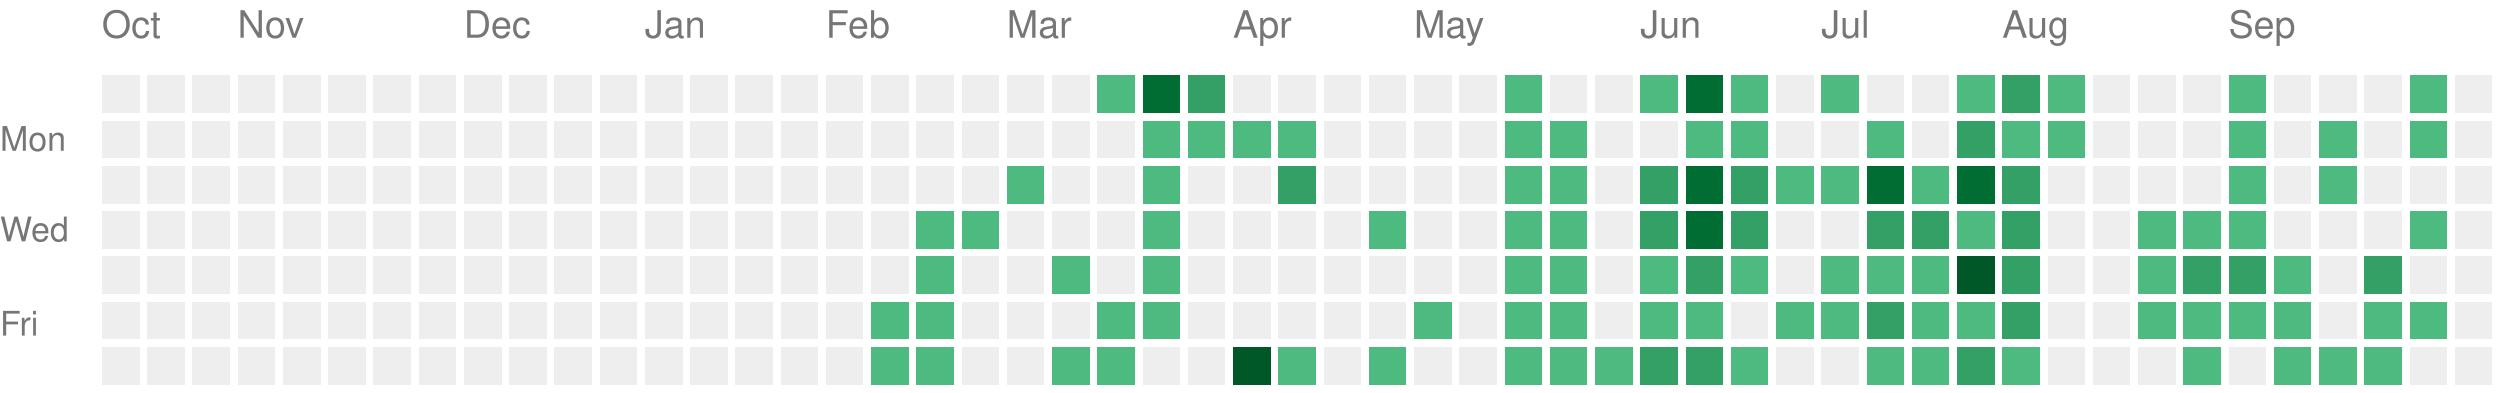
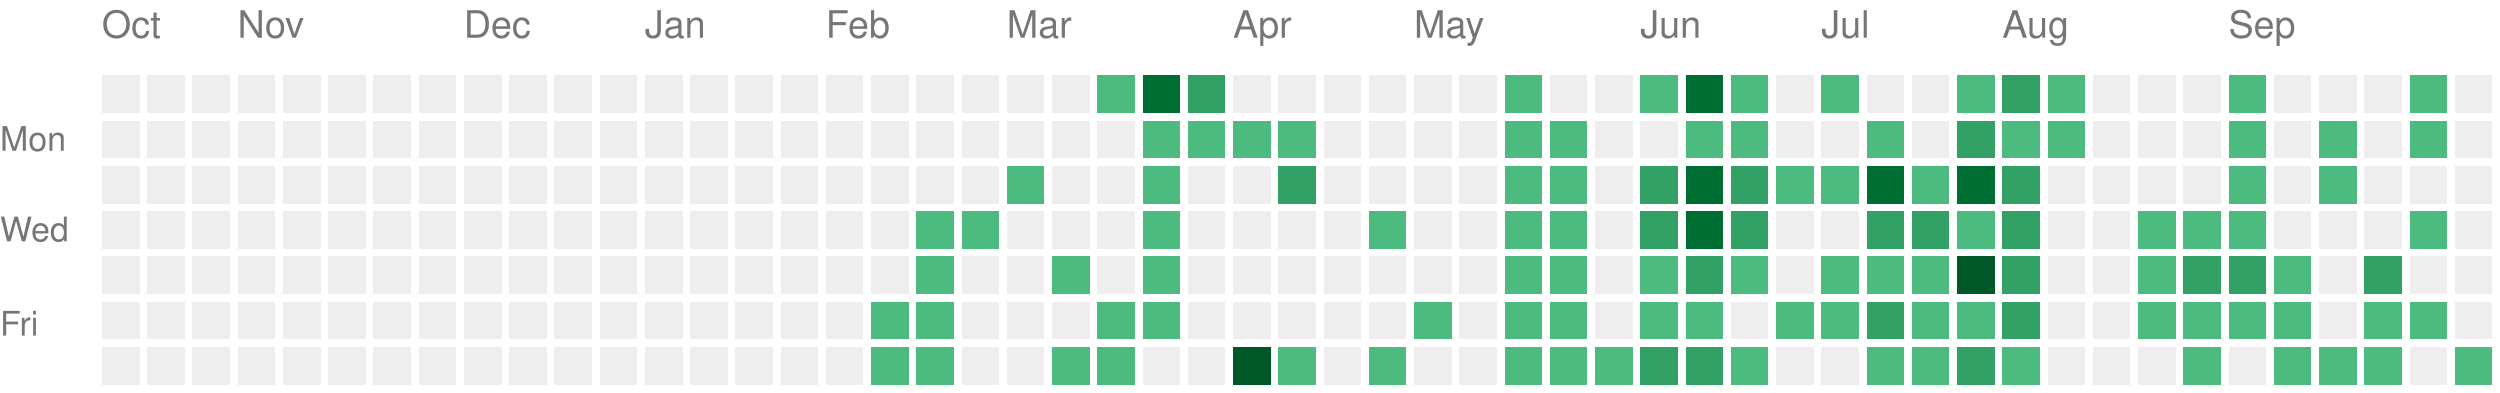
<svg xmlns="http://www.w3.org/2000/svg" version="1.1" width="663" height="104">
  <rect style="fill:#EEEEEE;shape-rendering:crispedges;" data-score="0" data-date="2025-10-12" x="27" y="20" width="10" height="10" />
  <rect style="fill:#EEEEEE;shape-rendering:crispedges;" data-score="0" data-date="2025-10-19" x="39" y="20" width="10" height="10" />
  <rect style="fill:#EEEEEE;shape-rendering:crispedges;" data-score="0" data-date="2025-10-26" x="51" y="20" width="10" height="10" />
  <rect style="fill:#EEEEEE;shape-rendering:crispedges;" data-score="0" data-date="2025-11-02" x="63" y="20" width="10" height="10" />
  <rect style="fill:#EEEEEE;shape-rendering:crispedges;" data-score="0" data-date="2025-11-09" x="75" y="20" width="10" height="10" />
  <rect style="fill:#EEEEEE;shape-rendering:crispedges;" data-score="0" data-date="2025-11-16" x="87" y="20" width="10" height="10" />
  <rect style="fill:#EEEEEE;shape-rendering:crispedges;" data-score="0" data-date="2025-11-23" x="99" y="20" width="10" height="10" />
  <rect style="fill:#EEEEEE;shape-rendering:crispedges;" data-score="0" data-date="2025-11-30" x="111" y="20" width="10" height="10" />
  <rect style="fill:#EEEEEE;shape-rendering:crispedges;" data-score="0" data-date="2025-12-07" x="123" y="20" width="10" height="10" />
  <rect style="fill:#EEEEEE;shape-rendering:crispedges;" data-score="0" data-date="2025-12-14" x="135" y="20" width="10" height="10" />
  <rect style="fill:#EEEEEE;shape-rendering:crispedges;" data-score="0" data-date="2025-12-21" x="147" y="20" width="10" height="10" />
  <rect style="fill:#EEEEEE;shape-rendering:crispedges;" data-score="0" data-date="2025-12-28" x="159" y="20" width="10" height="10" />
  <rect style="fill:#EEEEEE;shape-rendering:crispedges;" data-score="0" data-date="2026-01-04" x="171" y="20" width="10" height="10" />
  <rect style="fill:#EEEEEE;shape-rendering:crispedges;" data-score="0" data-date="2026-01-11" x="183" y="20" width="10" height="10" />
  <rect style="fill:#EEEEEE;shape-rendering:crispedges;" data-score="0" data-date="2026-01-18" x="195" y="20" width="10" height="10" />
  <rect style="fill:#EEEEEE;shape-rendering:crispedges;" data-score="0" data-date="2026-01-25" x="207" y="20" width="10" height="10" />
  <rect style="fill:#EEEEEE;shape-rendering:crispedges;" data-score="0" data-date="2026-02-01" x="219" y="20" width="10" height="10" />
  <rect style="fill:#EEEEEE;shape-rendering:crispedges;" data-score="0" data-date="2026-02-08" x="231" y="20" width="10" height="10" />
  <rect style="fill:#EEEEEE;shape-rendering:crispedges;" data-score="0" data-date="2026-02-15" x="243" y="20" width="10" height="10" />
  <rect style="fill:#EEEEEE;shape-rendering:crispedges;" data-score="0" data-date="2026-02-22" x="255" y="20" width="10" height="10" />
  <rect style="fill:#EEEEEE;shape-rendering:crispedges;" data-score="0" data-date="2026-03-01" x="267" y="20" width="10" height="10" />
  <rect style="fill:#EEEEEE;shape-rendering:crispedges;" data-score="0" data-date="2026-03-08" x="279" y="20" width="10" height="10" />
  <rect style="fill:#4dba7f;shape-rendering:crispedges;" data-score="1" data-date="2026-03-15" x="291" y="20" width="10" height="10" />
  <rect style="fill:#006d32;shape-rendering:crispedges;" data-score="3" data-date="2026-03-22" x="303" y="20" width="10" height="10" />
  <rect style="fill:#33a065;shape-rendering:crispedges;" data-score="2" data-date="2026-03-29" x="315" y="20" width="10" height="10" />
  <rect style="fill:#EEEEEE;shape-rendering:crispedges;" data-score="0" data-date="2026-04-05" x="327" y="20" width="10" height="10" />
  <rect style="fill:#EEEEEE;shape-rendering:crispedges;" data-score="0" data-date="2026-04-12" x="339" y="20" width="10" height="10" />
  <rect style="fill:#EEEEEE;shape-rendering:crispedges;" data-score="0" data-date="2026-04-19" x="351" y="20" width="10" height="10" />
  <rect style="fill:#EEEEEE;shape-rendering:crispedges;" data-score="0" data-date="2026-04-26" x="363" y="20" width="10" height="10" />
  <rect style="fill:#EEEEEE;shape-rendering:crispedges;" data-score="0" data-date="2026-05-03" x="375" y="20" width="10" height="10" />
  <rect style="fill:#EEEEEE;shape-rendering:crispedges;" data-score="0" data-date="2026-05-10" x="387" y="20" width="10" height="10" />
  <rect style="fill:#4dba7f;shape-rendering:crispedges;" data-score="1" data-date="2026-05-17" x="399" y="20" width="10" height="10" />
  <rect style="fill:#EEEEEE;shape-rendering:crispedges;" data-score="0" data-date="2026-05-24" x="411" y="20" width="10" height="10" />
  <rect style="fill:#EEEEEE;shape-rendering:crispedges;" data-score="0" data-date="2026-05-31" x="423" y="20" width="10" height="10" />
  <rect style="fill:#4dba7f;shape-rendering:crispedges;" data-score="1" data-date="2026-06-07" x="435" y="20" width="10" height="10" />
  <rect style="fill:#006d32;shape-rendering:crispedges;" data-score="3" data-date="2026-06-14" x="447" y="20" width="10" height="10" />
  <rect style="fill:#4dba7f;shape-rendering:crispedges;" data-score="1" data-date="2026-06-21" x="459" y="20" width="10" height="10" />
  <rect style="fill:#EEEEEE;shape-rendering:crispedges;" data-score="0" data-date="2026-06-28" x="471" y="20" width="10" height="10" />
  <rect style="fill:#4dba7f;shape-rendering:crispedges;" data-score="1" data-date="2026-07-05" x="483" y="20" width="10" height="10" />
  <rect style="fill:#EEEEEE;shape-rendering:crispedges;" data-score="0" data-date="2026-07-12" x="495" y="20" width="10" height="10" />
  <rect style="fill:#EEEEEE;shape-rendering:crispedges;" data-score="0" data-date="2026-07-19" x="507" y="20" width="10" height="10" />
  <rect style="fill:#4dba7f;shape-rendering:crispedges;" data-score="1" data-date="2026-07-26" x="519" y="20" width="10" height="10" />
  <rect style="fill:#33a065;shape-rendering:crispedges;" data-score="2" data-date="2026-08-02" x="531" y="20" width="10" height="10" />
  <rect style="fill:#4dba7f;shape-rendering:crispedges;" data-score="1" data-date="2026-08-09" x="543" y="20" width="10" height="10" />
  <rect style="fill:#EEEEEE;shape-rendering:crispedges;" data-score="0" data-date="2026-08-16" x="555" y="20" width="10" height="10" />
  <rect style="fill:#EEEEEE;shape-rendering:crispedges;" data-score="0" data-date="2026-08-23" x="567" y="20" width="10" height="10" />
  <rect style="fill:#EEEEEE;shape-rendering:crispedges;" data-score="0" data-date="2026-08-30" x="579" y="20" width="10" height="10" />
  <rect style="fill:#4dba7f;shape-rendering:crispedges;" data-score="1" data-date="2026-09-06" x="591" y="20" width="10" height="10" />
  <rect style="fill:#EEEEEE;shape-rendering:crispedges;" data-score="0" data-date="2026-09-13" x="603" y="20" width="10" height="10" />
  <rect style="fill:#EEEEEE;shape-rendering:crispedges;" data-score="0" data-date="2026-09-20" x="615" y="20" width="10" height="10" />
  <rect style="fill:#EEEEEE;shape-rendering:crispedges;" data-score="0" data-date="2026-09-27" x="627" y="20" width="10" height="10" />
  <rect style="fill:#4dba7f;shape-rendering:crispedges;" data-score="1" data-date="2026-10-04" x="639" y="20" width="10" height="10" />
  <rect style="fill:#EEEEEE;shape-rendering:crispedges;" data-score="0" data-date="2026-10-11" x="651" y="20" width="10" height="10" />
  <rect style="fill:#EEEEEE;shape-rendering:crispedges;" data-score="0" data-date="2025-10-13" x="27" y="32" width="10" height="10" />
  <rect style="fill:#EEEEEE;shape-rendering:crispedges;" data-score="0" data-date="2025-10-20" x="39" y="32" width="10" height="10" />
  <rect style="fill:#EEEEEE;shape-rendering:crispedges;" data-score="0" data-date="2025-10-27" x="51" y="32" width="10" height="10" />
  <rect style="fill:#EEEEEE;shape-rendering:crispedges;" data-score="0" data-date="2025-11-03" x="63" y="32" width="10" height="10" />
  <rect style="fill:#EEEEEE;shape-rendering:crispedges;" data-score="0" data-date="2025-11-10" x="75" y="32" width="10" height="10" />
  <rect style="fill:#EEEEEE;shape-rendering:crispedges;" data-score="0" data-date="2025-11-17" x="87" y="32" width="10" height="10" />
  <rect style="fill:#EEEEEE;shape-rendering:crispedges;" data-score="0" data-date="2025-11-24" x="99" y="32" width="10" height="10" />
  <rect style="fill:#EEEEEE;shape-rendering:crispedges;" data-score="0" data-date="2025-12-01" x="111" y="32" width="10" height="10" />
  <rect style="fill:#EEEEEE;shape-rendering:crispedges;" data-score="0" data-date="2025-12-08" x="123" y="32" width="10" height="10" />
  <rect style="fill:#EEEEEE;shape-rendering:crispedges;" data-score="0" data-date="2025-12-15" x="135" y="32" width="10" height="10" />
  <rect style="fill:#EEEEEE;shape-rendering:crispedges;" data-score="0" data-date="2025-12-22" x="147" y="32" width="10" height="10" />
  <rect style="fill:#EEEEEE;shape-rendering:crispedges;" data-score="0" data-date="2025-12-29" x="159" y="32" width="10" height="10" />
  <rect style="fill:#EEEEEE;shape-rendering:crispedges;" data-score="0" data-date="2026-01-05" x="171" y="32" width="10" height="10" />
  <rect style="fill:#EEEEEE;shape-rendering:crispedges;" data-score="0" data-date="2026-01-12" x="183" y="32" width="10" height="10" />
  <rect style="fill:#EEEEEE;shape-rendering:crispedges;" data-score="0" data-date="2026-01-19" x="195" y="32" width="10" height="10" />
  <rect style="fill:#EEEEEE;shape-rendering:crispedges;" data-score="0" data-date="2026-01-26" x="207" y="32" width="10" height="10" />
  <rect style="fill:#EEEEEE;shape-rendering:crispedges;" data-score="0" data-date="2026-02-02" x="219" y="32" width="10" height="10" />
  <rect style="fill:#EEEEEE;shape-rendering:crispedges;" data-score="0" data-date="2026-02-09" x="231" y="32" width="10" height="10" />
  <rect style="fill:#EEEEEE;shape-rendering:crispedges;" data-score="0" data-date="2026-02-16" x="243" y="32" width="10" height="10" />
  <rect style="fill:#EEEEEE;shape-rendering:crispedges;" data-score="0" data-date="2026-02-23" x="255" y="32" width="10" height="10" />
  <rect style="fill:#EEEEEE;shape-rendering:crispedges;" data-score="0" data-date="2026-03-02" x="267" y="32" width="10" height="10" />
  <rect style="fill:#EEEEEE;shape-rendering:crispedges;" data-score="0" data-date="2026-03-09" x="279" y="32" width="10" height="10" />
  <rect style="fill:#EEEEEE;shape-rendering:crispedges;" data-score="0" data-date="2026-03-16" x="291" y="32" width="10" height="10" />
  <rect style="fill:#4dba7f;shape-rendering:crispedges;" data-score="1" data-date="2026-03-23" x="303" y="32" width="10" height="10" />
  <rect style="fill:#4dba7f;shape-rendering:crispedges;" data-score="1" data-date="2026-03-30" x="315" y="32" width="10" height="10" />
  <rect style="fill:#4dba7f;shape-rendering:crispedges;" data-score="1" data-date="2026-04-06" x="327" y="32" width="10" height="10" />
  <rect style="fill:#4dba7f;shape-rendering:crispedges;" data-score="1" data-date="2026-04-13" x="339" y="32" width="10" height="10" />
  <rect style="fill:#EEEEEE;shape-rendering:crispedges;" data-score="0" data-date="2026-04-20" x="351" y="32" width="10" height="10" />
  <rect style="fill:#EEEEEE;shape-rendering:crispedges;" data-score="0" data-date="2026-04-27" x="363" y="32" width="10" height="10" />
  <rect style="fill:#EEEEEE;shape-rendering:crispedges;" data-score="0" data-date="2026-05-04" x="375" y="32" width="10" height="10" />
  <rect style="fill:#EEEEEE;shape-rendering:crispedges;" data-score="0" data-date="2026-05-11" x="387" y="32" width="10" height="10" />
  <rect style="fill:#4dba7f;shape-rendering:crispedges;" data-score="1" data-date="2026-05-18" x="399" y="32" width="10" height="10" />
  <rect style="fill:#4dba7f;shape-rendering:crispedges;" data-score="1" data-date="2026-05-25" x="411" y="32" width="10" height="10" />
  <rect style="fill:#EEEEEE;shape-rendering:crispedges;" data-score="0" data-date="2026-06-01" x="423" y="32" width="10" height="10" />
  <rect style="fill:#EEEEEE;shape-rendering:crispedges;" data-score="0" data-date="2026-06-08" x="435" y="32" width="10" height="10" />
  <rect style="fill:#4dba7f;shape-rendering:crispedges;" data-score="1" data-date="2026-06-15" x="447" y="32" width="10" height="10" />
  <rect style="fill:#4dba7f;shape-rendering:crispedges;" data-score="1" data-date="2026-06-22" x="459" y="32" width="10" height="10" />
  <rect style="fill:#EEEEEE;shape-rendering:crispedges;" data-score="0" data-date="2026-06-29" x="471" y="32" width="10" height="10" />
  <rect style="fill:#EEEEEE;shape-rendering:crispedges;" data-score="0" data-date="2026-07-06" x="483" y="32" width="10" height="10" />
  <rect style="fill:#4dba7f;shape-rendering:crispedges;" data-score="1" data-date="2026-07-13" x="495" y="32" width="10" height="10" />
  <rect style="fill:#EEEEEE;shape-rendering:crispedges;" data-score="0" data-date="2026-07-20" x="507" y="32" width="10" height="10" />
  <rect style="fill:#33a065;shape-rendering:crispedges;" data-score="2" data-date="2026-07-27" x="519" y="32" width="10" height="10" />
  <rect style="fill:#4dba7f;shape-rendering:crispedges;" data-score="1" data-date="2026-08-03" x="531" y="32" width="10" height="10" />
  <rect style="fill:#4dba7f;shape-rendering:crispedges;" data-score="1" data-date="2026-08-10" x="543" y="32" width="10" height="10" />
  <rect style="fill:#EEEEEE;shape-rendering:crispedges;" data-score="0" data-date="2026-08-17" x="555" y="32" width="10" height="10" />
  <rect style="fill:#EEEEEE;shape-rendering:crispedges;" data-score="0" data-date="2026-08-24" x="567" y="32" width="10" height="10" />
  <rect style="fill:#EEEEEE;shape-rendering:crispedges;" data-score="0" data-date="2026-08-31" x="579" y="32" width="10" height="10" />
  <rect style="fill:#4dba7f;shape-rendering:crispedges;" data-score="1" data-date="2026-09-07" x="591" y="32" width="10" height="10" />
  <rect style="fill:#EEEEEE;shape-rendering:crispedges;" data-score="0" data-date="2026-09-14" x="603" y="32" width="10" height="10" />
  <rect style="fill:#4dba7f;shape-rendering:crispedges;" data-score="1" data-date="2026-09-21" x="615" y="32" width="10" height="10" />
  <rect style="fill:#EEEEEE;shape-rendering:crispedges;" data-score="0" data-date="2026-09-28" x="627" y="32" width="10" height="10" />
  <rect style="fill:#4dba7f;shape-rendering:crispedges;" data-score="1" data-date="2026-10-05" x="639" y="32" width="10" height="10" />
  <rect style="fill:#EEEEEE;shape-rendering:crispedges;" data-score="0" data-date="2026-10-12" x="651" y="32" width="10" height="10" />
  <rect style="fill:#EEEEEE;shape-rendering:crispedges;" data-score="0" data-date="2025-10-14" x="27" y="44" width="10" height="10" />
  <rect style="fill:#EEEEEE;shape-rendering:crispedges;" data-score="0" data-date="2025-10-21" x="39" y="44" width="10" height="10" />
  <rect style="fill:#EEEEEE;shape-rendering:crispedges;" data-score="0" data-date="2025-10-28" x="51" y="44" width="10" height="10" />
  <rect style="fill:#EEEEEE;shape-rendering:crispedges;" data-score="0" data-date="2025-11-04" x="63" y="44" width="10" height="10" />
  <rect style="fill:#EEEEEE;shape-rendering:crispedges;" data-score="0" data-date="2025-11-11" x="75" y="44" width="10" height="10" />
  <rect style="fill:#EEEEEE;shape-rendering:crispedges;" data-score="0" data-date="2025-11-18" x="87" y="44" width="10" height="10" />
  <rect style="fill:#EEEEEE;shape-rendering:crispedges;" data-score="0" data-date="2025-11-25" x="99" y="44" width="10" height="10" />
  <rect style="fill:#EEEEEE;shape-rendering:crispedges;" data-score="0" data-date="2025-12-02" x="111" y="44" width="10" height="10" />
  <rect style="fill:#EEEEEE;shape-rendering:crispedges;" data-score="0" data-date="2025-12-09" x="123" y="44" width="10" height="10" />
  <rect style="fill:#EEEEEE;shape-rendering:crispedges;" data-score="0" data-date="2025-12-16" x="135" y="44" width="10" height="10" />
  <rect style="fill:#EEEEEE;shape-rendering:crispedges;" data-score="0" data-date="2025-12-23" x="147" y="44" width="10" height="10" />
  <rect style="fill:#EEEEEE;shape-rendering:crispedges;" data-score="0" data-date="2025-12-30" x="159" y="44" width="10" height="10" />
  <rect style="fill:#EEEEEE;shape-rendering:crispedges;" data-score="0" data-date="2026-01-06" x="171" y="44" width="10" height="10" />
  <rect style="fill:#EEEEEE;shape-rendering:crispedges;" data-score="0" data-date="2026-01-13" x="183" y="44" width="10" height="10" />
  <rect style="fill:#EEEEEE;shape-rendering:crispedges;" data-score="0" data-date="2026-01-20" x="195" y="44" width="10" height="10" />
  <rect style="fill:#EEEEEE;shape-rendering:crispedges;" data-score="0" data-date="2026-01-27" x="207" y="44" width="10" height="10" />
  <rect style="fill:#EEEEEE;shape-rendering:crispedges;" data-score="0" data-date="2026-02-03" x="219" y="44" width="10" height="10" />
  <rect style="fill:#EEEEEE;shape-rendering:crispedges;" data-score="0" data-date="2026-02-10" x="231" y="44" width="10" height="10" />
  <rect style="fill:#EEEEEE;shape-rendering:crispedges;" data-score="0" data-date="2026-02-17" x="243" y="44" width="10" height="10" />
  <rect style="fill:#EEEEEE;shape-rendering:crispedges;" data-score="0" data-date="2026-02-24" x="255" y="44" width="10" height="10" />
  <rect style="fill:#4dba7f;shape-rendering:crispedges;" data-score="1" data-date="2026-03-03" x="267" y="44" width="10" height="10" />
  <rect style="fill:#EEEEEE;shape-rendering:crispedges;" data-score="0" data-date="2026-03-10" x="279" y="44" width="10" height="10" />
  <rect style="fill:#EEEEEE;shape-rendering:crispedges;" data-score="0" data-date="2026-03-17" x="291" y="44" width="10" height="10" />
  <rect style="fill:#4dba7f;shape-rendering:crispedges;" data-score="1" data-date="2026-03-24" x="303" y="44" width="10" height="10" />
  <rect style="fill:#EEEEEE;shape-rendering:crispedges;" data-score="0" data-date="2026-03-31" x="315" y="44" width="10" height="10" />
  <rect style="fill:#EEEEEE;shape-rendering:crispedges;" data-score="0" data-date="2026-04-07" x="327" y="44" width="10" height="10" />
  <rect style="fill:#33a065;shape-rendering:crispedges;" data-score="2" data-date="2026-04-14" x="339" y="44" width="10" height="10" />
  <rect style="fill:#EEEEEE;shape-rendering:crispedges;" data-score="0" data-date="2026-04-21" x="351" y="44" width="10" height="10" />
  <rect style="fill:#EEEEEE;shape-rendering:crispedges;" data-score="0" data-date="2026-04-28" x="363" y="44" width="10" height="10" />
  <rect style="fill:#EEEEEE;shape-rendering:crispedges;" data-score="0" data-date="2026-05-05" x="375" y="44" width="10" height="10" />
  <rect style="fill:#EEEEEE;shape-rendering:crispedges;" data-score="0" data-date="2026-05-12" x="387" y="44" width="10" height="10" />
  <rect style="fill:#4dba7f;shape-rendering:crispedges;" data-score="1" data-date="2026-05-19" x="399" y="44" width="10" height="10" />
  <rect style="fill:#4dba7f;shape-rendering:crispedges;" data-score="1" data-date="2026-05-26" x="411" y="44" width="10" height="10" />
  <rect style="fill:#EEEEEE;shape-rendering:crispedges;" data-score="0" data-date="2026-06-02" x="423" y="44" width="10" height="10" />
  <rect style="fill:#33a065;shape-rendering:crispedges;" data-score="2" data-date="2026-06-09" x="435" y="44" width="10" height="10" />
  <rect style="fill:#006d32;shape-rendering:crispedges;" data-score="3" data-date="2026-06-16" x="447" y="44" width="10" height="10" />
  <rect style="fill:#33a065;shape-rendering:crispedges;" data-score="2" data-date="2026-06-23" x="459" y="44" width="10" height="10" />
  <rect style="fill:#4dba7f;shape-rendering:crispedges;" data-score="1" data-date="2026-06-30" x="471" y="44" width="10" height="10" />
  <rect style="fill:#4dba7f;shape-rendering:crispedges;" data-score="1" data-date="2026-07-07" x="483" y="44" width="10" height="10" />
  <rect style="fill:#006d32;shape-rendering:crispedges;" data-score="3" data-date="2026-07-14" x="495" y="44" width="10" height="10" />
  <rect style="fill:#4dba7f;shape-rendering:crispedges;" data-score="1" data-date="2026-07-21" x="507" y="44" width="10" height="10" />
  <rect style="fill:#006d32;shape-rendering:crispedges;" data-score="3" data-date="2026-07-28" x="519" y="44" width="10" height="10" />
  <rect style="fill:#33a065;shape-rendering:crispedges;" data-score="2" data-date="2026-08-04" x="531" y="44" width="10" height="10" />
  <rect style="fill:#EEEEEE;shape-rendering:crispedges;" data-score="0" data-date="2026-08-11" x="543" y="44" width="10" height="10" />
  <rect style="fill:#EEEEEE;shape-rendering:crispedges;" data-score="0" data-date="2026-08-18" x="555" y="44" width="10" height="10" />
  <rect style="fill:#EEEEEE;shape-rendering:crispedges;" data-score="0" data-date="2026-08-25" x="567" y="44" width="10" height="10" />
  <rect style="fill:#EEEEEE;shape-rendering:crispedges;" data-score="0" data-date="2026-09-01" x="579" y="44" width="10" height="10" />
  <rect style="fill:#4dba7f;shape-rendering:crispedges;" data-score="1" data-date="2026-09-08" x="591" y="44" width="10" height="10" />
  <rect style="fill:#EEEEEE;shape-rendering:crispedges;" data-score="0" data-date="2026-09-15" x="603" y="44" width="10" height="10" />
  <rect style="fill:#4dba7f;shape-rendering:crispedges;" data-score="1" data-date="2026-09-22" x="615" y="44" width="10" height="10" />
  <rect style="fill:#EEEEEE;shape-rendering:crispedges;" data-score="0" data-date="2026-09-29" x="627" y="44" width="10" height="10" />
  <rect style="fill:#EEEEEE;shape-rendering:crispedges;" data-score="0" data-date="2026-10-06" x="639" y="44" width="10" height="10" />
  <rect style="fill:#EEEEEE;shape-rendering:crispedges;" data-score="0" data-date="2026-10-13" x="651" y="44" width="10" height="10" />
  <rect style="fill:#EEEEEE;shape-rendering:crispedges;" data-score="0" data-date="2025-10-15" x="27" y="56" width="10" height="10" />
  <rect style="fill:#EEEEEE;shape-rendering:crispedges;" data-score="0" data-date="2025-10-22" x="39" y="56" width="10" height="10" />
  <rect style="fill:#EEEEEE;shape-rendering:crispedges;" data-score="0" data-date="2025-10-29" x="51" y="56" width="10" height="10" />
  <rect style="fill:#EEEEEE;shape-rendering:crispedges;" data-score="0" data-date="2025-11-05" x="63" y="56" width="10" height="10" />
  <rect style="fill:#EEEEEE;shape-rendering:crispedges;" data-score="0" data-date="2025-11-12" x="75" y="56" width="10" height="10" />
  <rect style="fill:#EEEEEE;shape-rendering:crispedges;" data-score="0" data-date="2025-11-19" x="87" y="56" width="10" height="10" />
  <rect style="fill:#EEEEEE;shape-rendering:crispedges;" data-score="0" data-date="2025-11-26" x="99" y="56" width="10" height="10" />
  <rect style="fill:#EEEEEE;shape-rendering:crispedges;" data-score="0" data-date="2025-12-03" x="111" y="56" width="10" height="10" />
  <rect style="fill:#EEEEEE;shape-rendering:crispedges;" data-score="0" data-date="2025-12-10" x="123" y="56" width="10" height="10" />
  <rect style="fill:#EEEEEE;shape-rendering:crispedges;" data-score="0" data-date="2025-12-17" x="135" y="56" width="10" height="10" />
  <rect style="fill:#EEEEEE;shape-rendering:crispedges;" data-score="0" data-date="2025-12-24" x="147" y="56" width="10" height="10" />
  <rect style="fill:#EEEEEE;shape-rendering:crispedges;" data-score="0" data-date="2025-12-31" x="159" y="56" width="10" height="10" />
  <rect style="fill:#EEEEEE;shape-rendering:crispedges;" data-score="0" data-date="2026-01-07" x="171" y="56" width="10" height="10" />
  <rect style="fill:#EEEEEE;shape-rendering:crispedges;" data-score="0" data-date="2026-01-14" x="183" y="56" width="10" height="10" />
  <rect style="fill:#EEEEEE;shape-rendering:crispedges;" data-score="0" data-date="2026-01-21" x="195" y="56" width="10" height="10" />
  <rect style="fill:#EEEEEE;shape-rendering:crispedges;" data-score="0" data-date="2026-01-28" x="207" y="56" width="10" height="10" />
  <rect style="fill:#EEEEEE;shape-rendering:crispedges;" data-score="0" data-date="2026-02-04" x="219" y="56" width="10" height="10" />
  <rect style="fill:#EEEEEE;shape-rendering:crispedges;" data-score="0" data-date="2026-02-11" x="231" y="56" width="10" height="10" />
  <rect style="fill:#4dba7f;shape-rendering:crispedges;" data-score="1" data-date="2026-02-18" x="243" y="56" width="10" height="10" />
  <rect style="fill:#4dba7f;shape-rendering:crispedges;" data-score="1" data-date="2026-02-25" x="255" y="56" width="10" height="10" />
  <rect style="fill:#EEEEEE;shape-rendering:crispedges;" data-score="0" data-date="2026-03-04" x="267" y="56" width="10" height="10" />
  <rect style="fill:#EEEEEE;shape-rendering:crispedges;" data-score="0" data-date="2026-03-11" x="279" y="56" width="10" height="10" />
  <rect style="fill:#EEEEEE;shape-rendering:crispedges;" data-score="0" data-date="2026-03-18" x="291" y="56" width="10" height="10" />
  <rect style="fill:#4dba7f;shape-rendering:crispedges;" data-score="1" data-date="2026-03-25" x="303" y="56" width="10" height="10" />
  <rect style="fill:#EEEEEE;shape-rendering:crispedges;" data-score="0" data-date="2026-04-01" x="315" y="56" width="10" height="10" />
  <rect style="fill:#EEEEEE;shape-rendering:crispedges;" data-score="0" data-date="2026-04-08" x="327" y="56" width="10" height="10" />
  <rect style="fill:#EEEEEE;shape-rendering:crispedges;" data-score="0" data-date="2026-04-15" x="339" y="56" width="10" height="10" />
  <rect style="fill:#EEEEEE;shape-rendering:crispedges;" data-score="0" data-date="2026-04-22" x="351" y="56" width="10" height="10" />
  <rect style="fill:#4dba7f;shape-rendering:crispedges;" data-score="1" data-date="2026-04-29" x="363" y="56" width="10" height="10" />
  <rect style="fill:#EEEEEE;shape-rendering:crispedges;" data-score="0" data-date="2026-05-06" x="375" y="56" width="10" height="10" />
  <rect style="fill:#EEEEEE;shape-rendering:crispedges;" data-score="0" data-date="2026-05-13" x="387" y="56" width="10" height="10" />
  <rect style="fill:#4dba7f;shape-rendering:crispedges;" data-score="1" data-date="2026-05-20" x="399" y="56" width="10" height="10" />
  <rect style="fill:#4dba7f;shape-rendering:crispedges;" data-score="1" data-date="2026-05-27" x="411" y="56" width="10" height="10" />
  <rect style="fill:#EEEEEE;shape-rendering:crispedges;" data-score="0" data-date="2026-06-03" x="423" y="56" width="10" height="10" />
  <rect style="fill:#33a065;shape-rendering:crispedges;" data-score="2" data-date="2026-06-10" x="435" y="56" width="10" height="10" />
  <rect style="fill:#006d32;shape-rendering:crispedges;" data-score="3" data-date="2026-06-17" x="447" y="56" width="10" height="10" />
  <rect style="fill:#33a065;shape-rendering:crispedges;" data-score="2" data-date="2026-06-24" x="459" y="56" width="10" height="10" />
  <rect style="fill:#EEEEEE;shape-rendering:crispedges;" data-score="0" data-date="2026-07-01" x="471" y="56" width="10" height="10" />
  <rect style="fill:#EEEEEE;shape-rendering:crispedges;" data-score="0" data-date="2026-07-08" x="483" y="56" width="10" height="10" />
  <rect style="fill:#33a065;shape-rendering:crispedges;" data-score="2" data-date="2026-07-15" x="495" y="56" width="10" height="10" />
  <rect style="fill:#33a065;shape-rendering:crispedges;" data-score="2" data-date="2026-07-22" x="507" y="56" width="10" height="10" />
  <rect style="fill:#4dba7f;shape-rendering:crispedges;" data-score="1" data-date="2026-07-29" x="519" y="56" width="10" height="10" />
  <rect style="fill:#33a065;shape-rendering:crispedges;" data-score="2" data-date="2026-08-05" x="531" y="56" width="10" height="10" />
  <rect style="fill:#EEEEEE;shape-rendering:crispedges;" data-score="0" data-date="2026-08-12" x="543" y="56" width="10" height="10" />
  <rect style="fill:#EEEEEE;shape-rendering:crispedges;" data-score="0" data-date="2026-08-19" x="555" y="56" width="10" height="10" />
  <rect style="fill:#4dba7f;shape-rendering:crispedges;" data-score="1" data-date="2026-08-26" x="567" y="56" width="10" height="10" />
  <rect style="fill:#4dba7f;shape-rendering:crispedges;" data-score="1" data-date="2026-09-02" x="579" y="56" width="10" height="10" />
  <rect style="fill:#4dba7f;shape-rendering:crispedges;" data-score="1" data-date="2026-09-09" x="591" y="56" width="10" height="10" />
  <rect style="fill:#EEEEEE;shape-rendering:crispedges;" data-score="0" data-date="2026-09-16" x="603" y="56" width="10" height="10" />
  <rect style="fill:#EEEEEE;shape-rendering:crispedges;" data-score="0" data-date="2026-09-23" x="615" y="56" width="10" height="10" />
  <rect style="fill:#EEEEEE;shape-rendering:crispedges;" data-score="0" data-date="2026-09-30" x="627" y="56" width="10" height="10" />
  <rect style="fill:#4dba7f;shape-rendering:crispedges;" data-score="1" data-date="2026-10-07" x="639" y="56" width="10" height="10" />
  <rect style="fill:#EEEEEE;shape-rendering:crispedges;" data-score="0" data-date="2026-10-14" x="651" y="56" width="10" height="10" />
  <rect style="fill:#EEEEEE;shape-rendering:crispedges;" data-score="0" data-date="2025-10-16" x="27" y="68" width="10" height="10" />
  <rect style="fill:#EEEEEE;shape-rendering:crispedges;" data-score="0" data-date="2025-10-23" x="39" y="68" width="10" height="10" />
  <rect style="fill:#EEEEEE;shape-rendering:crispedges;" data-score="0" data-date="2025-10-30" x="51" y="68" width="10" height="10" />
  <rect style="fill:#EEEEEE;shape-rendering:crispedges;" data-score="0" data-date="2025-11-06" x="63" y="68" width="10" height="10" />
  <rect style="fill:#EEEEEE;shape-rendering:crispedges;" data-score="0" data-date="2025-11-13" x="75" y="68" width="10" height="10" />
  <rect style="fill:#EEEEEE;shape-rendering:crispedges;" data-score="0" data-date="2025-11-20" x="87" y="68" width="10" height="10" />
  <rect style="fill:#EEEEEE;shape-rendering:crispedges;" data-score="0" data-date="2025-11-27" x="99" y="68" width="10" height="10" />
  <rect style="fill:#EEEEEE;shape-rendering:crispedges;" data-score="0" data-date="2025-12-04" x="111" y="68" width="10" height="10" />
  <rect style="fill:#EEEEEE;shape-rendering:crispedges;" data-score="0" data-date="2025-12-11" x="123" y="68" width="10" height="10" />
  <rect style="fill:#EEEEEE;shape-rendering:crispedges;" data-score="0" data-date="2025-12-18" x="135" y="68" width="10" height="10" />
  <rect style="fill:#EEEEEE;shape-rendering:crispedges;" data-score="0" data-date="2025-12-25" x="147" y="68" width="10" height="10" />
  <rect style="fill:#EEEEEE;shape-rendering:crispedges;" data-score="0" data-date="2026-01-01" x="159" y="68" width="10" height="10" />
  <rect style="fill:#EEEEEE;shape-rendering:crispedges;" data-score="0" data-date="2026-01-08" x="171" y="68" width="10" height="10" />
  <rect style="fill:#EEEEEE;shape-rendering:crispedges;" data-score="0" data-date="2026-01-15" x="183" y="68" width="10" height="10" />
  <rect style="fill:#EEEEEE;shape-rendering:crispedges;" data-score="0" data-date="2026-01-22" x="195" y="68" width="10" height="10" />
  <rect style="fill:#EEEEEE;shape-rendering:crispedges;" data-score="0" data-date="2026-01-29" x="207" y="68" width="10" height="10" />
  <rect style="fill:#EEEEEE;shape-rendering:crispedges;" data-score="0" data-date="2026-02-05" x="219" y="68" width="10" height="10" />
  <rect style="fill:#EEEEEE;shape-rendering:crispedges;" data-score="0" data-date="2026-02-12" x="231" y="68" width="10" height="10" />
  <rect style="fill:#4dba7f;shape-rendering:crispedges;" data-score="1" data-date="2026-02-19" x="243" y="68" width="10" height="10" />
  <rect style="fill:#EEEEEE;shape-rendering:crispedges;" data-score="0" data-date="2026-02-26" x="255" y="68" width="10" height="10" />
  <rect style="fill:#EEEEEE;shape-rendering:crispedges;" data-score="0" data-date="2026-03-05" x="267" y="68" width="10" height="10" />
  <rect style="fill:#4dba7f;shape-rendering:crispedges;" data-score="1" data-date="2026-03-12" x="279" y="68" width="10" height="10" />
  <rect style="fill:#EEEEEE;shape-rendering:crispedges;" data-score="0" data-date="2026-03-19" x="291" y="68" width="10" height="10" />
  <rect style="fill:#4dba7f;shape-rendering:crispedges;" data-score="1" data-date="2026-03-26" x="303" y="68" width="10" height="10" />
  <rect style="fill:#EEEEEE;shape-rendering:crispedges;" data-score="0" data-date="2026-04-02" x="315" y="68" width="10" height="10" />
  <rect style="fill:#EEEEEE;shape-rendering:crispedges;" data-score="0" data-date="2026-04-09" x="327" y="68" width="10" height="10" />
  <rect style="fill:#EEEEEE;shape-rendering:crispedges;" data-score="0" data-date="2026-04-16" x="339" y="68" width="10" height="10" />
  <rect style="fill:#EEEEEE;shape-rendering:crispedges;" data-score="0" data-date="2026-04-23" x="351" y="68" width="10" height="10" />
  <rect style="fill:#EEEEEE;shape-rendering:crispedges;" data-score="0" data-date="2026-04-30" x="363" y="68" width="10" height="10" />
  <rect style="fill:#EEEEEE;shape-rendering:crispedges;" data-score="0" data-date="2026-05-07" x="375" y="68" width="10" height="10" />
  <rect style="fill:#EEEEEE;shape-rendering:crispedges;" data-score="0" data-date="2026-05-14" x="387" y="68" width="10" height="10" />
  <rect style="fill:#4dba7f;shape-rendering:crispedges;" data-score="1" data-date="2026-05-21" x="399" y="68" width="10" height="10" />
  <rect style="fill:#4dba7f;shape-rendering:crispedges;" data-score="1" data-date="2026-05-28" x="411" y="68" width="10" height="10" />
  <rect style="fill:#EEEEEE;shape-rendering:crispedges;" data-score="0" data-date="2026-06-04" x="423" y="68" width="10" height="10" />
  <rect style="fill:#4dba7f;shape-rendering:crispedges;" data-score="1" data-date="2026-06-11" x="435" y="68" width="10" height="10" />
  <rect style="fill:#33a065;shape-rendering:crispedges;" data-score="2" data-date="2026-06-18" x="447" y="68" width="10" height="10" />
  <rect style="fill:#4dba7f;shape-rendering:crispedges;" data-score="1" data-date="2026-06-25" x="459" y="68" width="10" height="10" />
  <rect style="fill:#EEEEEE;shape-rendering:crispedges;" data-score="0" data-date="2026-07-02" x="471" y="68" width="10" height="10" />
  <rect style="fill:#4dba7f;shape-rendering:crispedges;" data-score="1" data-date="2026-07-09" x="483" y="68" width="10" height="10" />
  <rect style="fill:#4dba7f;shape-rendering:crispedges;" data-score="1" data-date="2026-07-16" x="495" y="68" width="10" height="10" />
  <rect style="fill:#4dba7f;shape-rendering:crispedges;" data-score="1" data-date="2026-07-23" x="507" y="68" width="10" height="10" />
  <rect style="fill:#005728;shape-rendering:crispedges;" data-score="4" data-date="2026-07-30" x="519" y="68" width="10" height="10" />
  <rect style="fill:#33a065;shape-rendering:crispedges;" data-score="2" data-date="2026-08-06" x="531" y="68" width="10" height="10" />
  <rect style="fill:#EEEEEE;shape-rendering:crispedges;" data-score="0" data-date="2026-08-13" x="543" y="68" width="10" height="10" />
  <rect style="fill:#EEEEEE;shape-rendering:crispedges;" data-score="0" data-date="2026-08-20" x="555" y="68" width="10" height="10" />
  <rect style="fill:#4dba7f;shape-rendering:crispedges;" data-score="1" data-date="2026-08-27" x="567" y="68" width="10" height="10" />
  <rect style="fill:#33a065;shape-rendering:crispedges;" data-score="2" data-date="2026-09-03" x="579" y="68" width="10" height="10" />
  <rect style="fill:#33a065;shape-rendering:crispedges;" data-score="2" data-date="2026-09-10" x="591" y="68" width="10" height="10" />
  <rect style="fill:#4dba7f;shape-rendering:crispedges;" data-score="1" data-date="2026-09-17" x="603" y="68" width="10" height="10" />
  <rect style="fill:#EEEEEE;shape-rendering:crispedges;" data-score="0" data-date="2026-09-24" x="615" y="68" width="10" height="10" />
  <rect style="fill:#33a065;shape-rendering:crispedges;" data-score="2" data-date="2026-10-01" x="627" y="68" width="10" height="10" />
  <rect style="fill:#EEEEEE;shape-rendering:crispedges;" data-score="0" data-date="2026-10-08" x="639" y="68" width="10" height="10" />
  <rect style="fill:#EEEEEE;shape-rendering:crispedges;" data-score="0" data-date="2026-10-15" x="651" y="68" width="10" height="10" />
  <rect style="fill:#EEEEEE;shape-rendering:crispedges;" data-score="0" data-date="2025-10-17" x="27" y="80" width="10" height="10" />
  <rect style="fill:#EEEEEE;shape-rendering:crispedges;" data-score="0" data-date="2025-10-24" x="39" y="80" width="10" height="10" />
  <rect style="fill:#EEEEEE;shape-rendering:crispedges;" data-score="0" data-date="2025-10-31" x="51" y="80" width="10" height="10" />
  <rect style="fill:#EEEEEE;shape-rendering:crispedges;" data-score="0" data-date="2025-11-07" x="63" y="80" width="10" height="10" />
  <rect style="fill:#EEEEEE;shape-rendering:crispedges;" data-score="0" data-date="2025-11-14" x="75" y="80" width="10" height="10" />
  <rect style="fill:#EEEEEE;shape-rendering:crispedges;" data-score="0" data-date="2025-11-21" x="87" y="80" width="10" height="10" />
  <rect style="fill:#EEEEEE;shape-rendering:crispedges;" data-score="0" data-date="2025-11-28" x="99" y="80" width="10" height="10" />
  <rect style="fill:#EEEEEE;shape-rendering:crispedges;" data-score="0" data-date="2025-12-05" x="111" y="80" width="10" height="10" />
  <rect style="fill:#EEEEEE;shape-rendering:crispedges;" data-score="0" data-date="2025-12-12" x="123" y="80" width="10" height="10" />
  <rect style="fill:#EEEEEE;shape-rendering:crispedges;" data-score="0" data-date="2025-12-19" x="135" y="80" width="10" height="10" />
  <rect style="fill:#EEEEEE;shape-rendering:crispedges;" data-score="0" data-date="2025-12-26" x="147" y="80" width="10" height="10" />
  <rect style="fill:#EEEEEE;shape-rendering:crispedges;" data-score="0" data-date="2026-01-02" x="159" y="80" width="10" height="10" />
  <rect style="fill:#EEEEEE;shape-rendering:crispedges;" data-score="0" data-date="2026-01-09" x="171" y="80" width="10" height="10" />
  <rect style="fill:#EEEEEE;shape-rendering:crispedges;" data-score="0" data-date="2026-01-16" x="183" y="80" width="10" height="10" />
  <rect style="fill:#EEEEEE;shape-rendering:crispedges;" data-score="0" data-date="2026-01-23" x="195" y="80" width="10" height="10" />
  <rect style="fill:#EEEEEE;shape-rendering:crispedges;" data-score="0" data-date="2026-01-30" x="207" y="80" width="10" height="10" />
  <rect style="fill:#EEEEEE;shape-rendering:crispedges;" data-score="0" data-date="2026-02-06" x="219" y="80" width="10" height="10" />
  <rect style="fill:#4dba7f;shape-rendering:crispedges;" data-score="1" data-date="2026-02-13" x="231" y="80" width="10" height="10" />
  <rect style="fill:#4dba7f;shape-rendering:crispedges;" data-score="1" data-date="2026-02-20" x="243" y="80" width="10" height="10" />
  <rect style="fill:#EEEEEE;shape-rendering:crispedges;" data-score="0" data-date="2026-02-27" x="255" y="80" width="10" height="10" />
  <rect style="fill:#EEEEEE;shape-rendering:crispedges;" data-score="0" data-date="2026-03-06" x="267" y="80" width="10" height="10" />
  <rect style="fill:#EEEEEE;shape-rendering:crispedges;" data-score="0" data-date="2026-03-13" x="279" y="80" width="10" height="10" />
  <rect style="fill:#4dba7f;shape-rendering:crispedges;" data-score="1" data-date="2026-03-20" x="291" y="80" width="10" height="10" />
  <rect style="fill:#4dba7f;shape-rendering:crispedges;" data-score="1" data-date="2026-03-27" x="303" y="80" width="10" height="10" />
  <rect style="fill:#EEEEEE;shape-rendering:crispedges;" data-score="0" data-date="2026-04-03" x="315" y="80" width="10" height="10" />
  <rect style="fill:#EEEEEE;shape-rendering:crispedges;" data-score="0" data-date="2026-04-10" x="327" y="80" width="10" height="10" />
  <rect style="fill:#EEEEEE;shape-rendering:crispedges;" data-score="0" data-date="2026-04-17" x="339" y="80" width="10" height="10" />
  <rect style="fill:#EEEEEE;shape-rendering:crispedges;" data-score="0" data-date="2026-04-24" x="351" y="80" width="10" height="10" />
  <rect style="fill:#EEEEEE;shape-rendering:crispedges;" data-score="0" data-date="2026-05-01" x="363" y="80" width="10" height="10" />
  <rect style="fill:#4dba7f;shape-rendering:crispedges;" data-score="1" data-date="2026-05-08" x="375" y="80" width="10" height="10" />
  <rect style="fill:#EEEEEE;shape-rendering:crispedges;" data-score="0" data-date="2026-05-15" x="387" y="80" width="10" height="10" />
  <rect style="fill:#4dba7f;shape-rendering:crispedges;" data-score="1" data-date="2026-05-22" x="399" y="80" width="10" height="10" />
  <rect style="fill:#4dba7f;shape-rendering:crispedges;" data-score="1" data-date="2026-05-29" x="411" y="80" width="10" height="10" />
  <rect style="fill:#EEEEEE;shape-rendering:crispedges;" data-score="0" data-date="2026-06-05" x="423" y="80" width="10" height="10" />
  <rect style="fill:#4dba7f;shape-rendering:crispedges;" data-score="1" data-date="2026-06-12" x="435" y="80" width="10" height="10" />
  <rect style="fill:#4dba7f;shape-rendering:crispedges;" data-score="1" data-date="2026-06-19" x="447" y="80" width="10" height="10" />
  <rect style="fill:#EEEEEE;shape-rendering:crispedges;" data-score="0" data-date="2026-06-26" x="459" y="80" width="10" height="10" />
  <rect style="fill:#4dba7f;shape-rendering:crispedges;" data-score="1" data-date="2026-07-03" x="471" y="80" width="10" height="10" />
  <rect style="fill:#4dba7f;shape-rendering:crispedges;" data-score="1" data-date="2026-07-10" x="483" y="80" width="10" height="10" />
  <rect style="fill:#33a065;shape-rendering:crispedges;" data-score="2" data-date="2026-07-17" x="495" y="80" width="10" height="10" />
  <rect style="fill:#4dba7f;shape-rendering:crispedges;" data-score="1" data-date="2026-07-24" x="507" y="80" width="10" height="10" />
  <rect style="fill:#4dba7f;shape-rendering:crispedges;" data-score="1" data-date="2026-07-31" x="519" y="80" width="10" height="10" />
  <rect style="fill:#33a065;shape-rendering:crispedges;" data-score="2" data-date="2026-08-07" x="531" y="80" width="10" height="10" />
  <rect style="fill:#EEEEEE;shape-rendering:crispedges;" data-score="0" data-date="2026-08-14" x="543" y="80" width="10" height="10" />
  <rect style="fill:#EEEEEE;shape-rendering:crispedges;" data-score="0" data-date="2026-08-21" x="555" y="80" width="10" height="10" />
  <rect style="fill:#4dba7f;shape-rendering:crispedges;" data-score="1" data-date="2026-08-28" x="567" y="80" width="10" height="10" />
  <rect style="fill:#4dba7f;shape-rendering:crispedges;" data-score="1" data-date="2026-09-04" x="579" y="80" width="10" height="10" />
  <rect style="fill:#4dba7f;shape-rendering:crispedges;" data-score="1" data-date="2026-09-11" x="591" y="80" width="10" height="10" />
  <rect style="fill:#4dba7f;shape-rendering:crispedges;" data-score="1" data-date="2026-09-18" x="603" y="80" width="10" height="10" />
  <rect style="fill:#EEEEEE;shape-rendering:crispedges;" data-score="0" data-date="2026-09-25" x="615" y="80" width="10" height="10" />
  <rect style="fill:#4dba7f;shape-rendering:crispedges;" data-score="1" data-date="2026-10-02" x="627" y="80" width="10" height="10" />
  <rect style="fill:#4dba7f;shape-rendering:crispedges;" data-score="1" data-date="2026-10-09" x="639" y="80" width="10" height="10" />
  <rect style="fill:#EEEEEE;shape-rendering:crispedges;" data-score="0" data-date="2026-10-16" x="651" y="80" width="10" height="10" />
  <rect style="fill:#EEEEEE;shape-rendering:crispedges;" data-score="0" data-date="2025-10-18" x="27" y="92" width="10" height="10" />
  <rect style="fill:#EEEEEE;shape-rendering:crispedges;" data-score="0" data-date="2025-10-25" x="39" y="92" width="10" height="10" />
  <rect style="fill:#EEEEEE;shape-rendering:crispedges;" data-score="0" data-date="2025-11-01" x="51" y="92" width="10" height="10" />
  <rect style="fill:#EEEEEE;shape-rendering:crispedges;" data-score="0" data-date="2025-11-08" x="63" y="92" width="10" height="10" />
  <rect style="fill:#EEEEEE;shape-rendering:crispedges;" data-score="0" data-date="2025-11-15" x="75" y="92" width="10" height="10" />
  <rect style="fill:#EEEEEE;shape-rendering:crispedges;" data-score="0" data-date="2025-11-22" x="87" y="92" width="10" height="10" />
  <rect style="fill:#EEEEEE;shape-rendering:crispedges;" data-score="0" data-date="2025-11-29" x="99" y="92" width="10" height="10" />
  <rect style="fill:#EEEEEE;shape-rendering:crispedges;" data-score="0" data-date="2025-12-06" x="111" y="92" width="10" height="10" />
  <rect style="fill:#EEEEEE;shape-rendering:crispedges;" data-score="0" data-date="2025-12-13" x="123" y="92" width="10" height="10" />
  <rect style="fill:#EEEEEE;shape-rendering:crispedges;" data-score="0" data-date="2025-12-20" x="135" y="92" width="10" height="10" />
  <rect style="fill:#EEEEEE;shape-rendering:crispedges;" data-score="0" data-date="2025-12-27" x="147" y="92" width="10" height="10" />
  <rect style="fill:#EEEEEE;shape-rendering:crispedges;" data-score="0" data-date="2026-01-03" x="159" y="92" width="10" height="10" />
  <rect style="fill:#EEEEEE;shape-rendering:crispedges;" data-score="0" data-date="2026-01-10" x="171" y="92" width="10" height="10" />
  <rect style="fill:#EEEEEE;shape-rendering:crispedges;" data-score="0" data-date="2026-01-17" x="183" y="92" width="10" height="10" />
  <rect style="fill:#EEEEEE;shape-rendering:crispedges;" data-score="0" data-date="2026-01-24" x="195" y="92" width="10" height="10" />
  <rect style="fill:#EEEEEE;shape-rendering:crispedges;" data-score="0" data-date="2026-01-31" x="207" y="92" width="10" height="10" />
  <rect style="fill:#EEEEEE;shape-rendering:crispedges;" data-score="0" data-date="2026-02-07" x="219" y="92" width="10" height="10" />
  <rect style="fill:#4dba7f;shape-rendering:crispedges;" data-score="1" data-date="2026-02-14" x="231" y="92" width="10" height="10" />
  <rect style="fill:#4dba7f;shape-rendering:crispedges;" data-score="1" data-date="2026-02-21" x="243" y="92" width="10" height="10" />
  <rect style="fill:#EEEEEE;shape-rendering:crispedges;" data-score="0" data-date="2026-02-28" x="255" y="92" width="10" height="10" />
  <rect style="fill:#EEEEEE;shape-rendering:crispedges;" data-score="0" data-date="2026-03-07" x="267" y="92" width="10" height="10" />
  <rect style="fill:#4dba7f;shape-rendering:crispedges;" data-score="1" data-date="2026-03-14" x="279" y="92" width="10" height="10" />
  <rect style="fill:#4dba7f;shape-rendering:crispedges;" data-score="1" data-date="2026-03-21" x="291" y="92" width="10" height="10" />
  <rect style="fill:#EEEEEE;shape-rendering:crispedges;" data-score="0" data-date="2026-03-28" x="303" y="92" width="10" height="10" />
  <rect style="fill:#EEEEEE;shape-rendering:crispedges;" data-score="0" data-date="2026-04-04" x="315" y="92" width="10" height="10" />
  <rect style="fill:#005728;shape-rendering:crispedges;" data-score="4" data-date="2026-04-11" x="327" y="92" width="10" height="10" />
  <rect style="fill:#4dba7f;shape-rendering:crispedges;" data-score="1" data-date="2026-04-18" x="339" y="92" width="10" height="10" />
  <rect style="fill:#EEEEEE;shape-rendering:crispedges;" data-score="0" data-date="2026-04-25" x="351" y="92" width="10" height="10" />
  <rect style="fill:#4dba7f;shape-rendering:crispedges;" data-score="1" data-date="2026-05-02" x="363" y="92" width="10" height="10" />
  <rect style="fill:#EEEEEE;shape-rendering:crispedges;" data-score="0" data-date="2026-05-09" x="375" y="92" width="10" height="10" />
  <rect style="fill:#EEEEEE;shape-rendering:crispedges;" data-score="0" data-date="2026-05-16" x="387" y="92" width="10" height="10" />
  <rect style="fill:#4dba7f;shape-rendering:crispedges;" data-score="1" data-date="2026-05-23" x="399" y="92" width="10" height="10" />
  <rect style="fill:#4dba7f;shape-rendering:crispedges;" data-score="1" data-date="2026-05-30" x="411" y="92" width="10" height="10" />
  <rect style="fill:#4dba7f;shape-rendering:crispedges;" data-score="1" data-date="2026-06-06" x="423" y="92" width="10" height="10" />
  <rect style="fill:#33a065;shape-rendering:crispedges;" data-score="2" data-date="2026-06-13" x="435" y="92" width="10" height="10" />
  <rect style="fill:#33a065;shape-rendering:crispedges;" data-score="2" data-date="2026-06-20" x="447" y="92" width="10" height="10" />
  <rect style="fill:#4dba7f;shape-rendering:crispedges;" data-score="1" data-date="2026-06-27" x="459" y="92" width="10" height="10" />
  <rect style="fill:#EEEEEE;shape-rendering:crispedges;" data-score="0" data-date="2026-07-04" x="471" y="92" width="10" height="10" />
  <rect style="fill:#EEEEEE;shape-rendering:crispedges;" data-score="0" data-date="2026-07-11" x="483" y="92" width="10" height="10" />
  <rect style="fill:#4dba7f;shape-rendering:crispedges;" data-score="1" data-date="2026-07-18" x="495" y="92" width="10" height="10" />
  <rect style="fill:#4dba7f;shape-rendering:crispedges;" data-score="1" data-date="2026-07-25" x="507" y="92" width="10" height="10" />
  <rect style="fill:#33a065;shape-rendering:crispedges;" data-score="2" data-date="2026-08-01" x="519" y="92" width="10" height="10" />
  <rect style="fill:#4dba7f;shape-rendering:crispedges;" data-score="1" data-date="2026-08-08" x="531" y="92" width="10" height="10" />
  <rect style="fill:#EEEEEE;shape-rendering:crispedges;" data-score="0" data-date="2026-08-15" x="543" y="92" width="10" height="10" />
  <rect style="fill:#EEEEEE;shape-rendering:crispedges;" data-score="0" data-date="2026-08-22" x="555" y="92" width="10" height="10" />
  <rect style="fill:#EEEEEE;shape-rendering:crispedges;" data-score="0" data-date="2026-08-29" x="567" y="92" width="10" height="10" />
  <rect style="fill:#4dba7f;shape-rendering:crispedges;" data-score="1" data-date="2026-09-05" x="579" y="92" width="10" height="10" />
  <rect style="fill:#EEEEEE;shape-rendering:crispedges;" data-score="0" data-date="2026-09-12" x="591" y="92" width="10" height="10" />
  <rect style="fill:#4dba7f;shape-rendering:crispedges;" data-score="1" data-date="2026-09-19" x="603" y="92" width="10" height="10" />
  <rect style="fill:#4dba7f;shape-rendering:crispedges;" data-score="1" data-date="2026-09-26" x="615" y="92" width="10" height="10" />
  <rect style="fill:#4dba7f;shape-rendering:crispedges;" data-score="1" data-date="2026-10-03" x="627" y="92" width="10" height="10" />
  <rect style="fill:#EEEEEE;shape-rendering:crispedges;" data-score="0" data-date="2026-10-10" x="639" y="92" width="10" height="10" />
-   <rect style="fill:#EEEEEE;shape-rendering:crispedges;" data-score="0" data-date="2026-10-17" x="651" y="92" width="10" height="10" />
+   <rect style="fill:#4dba7f;shape-rendering:crispedges;" data-score="1" data-date="2026-10-17" x="651" y="92" width="10" height="10" />
  <text style="fill:#767676;text-anchor:start;text-align:center;font-family:-apple-system, BlinkMacSystemFont, 'Segoe UI', Helvetica, Arial, sans-serif, 'Apple Color Emoji', 'Segoe UI Emoji', 'Segoe UI Symbol';white-space:nowrap;font-size:9px;display:none;" x="0" y="28">Sun</text>
  <text style="fill:#767676;text-anchor:start;text-align:center;font-family:-apple-system, BlinkMacSystemFont, 'Segoe UI', Helvetica, Arial, sans-serif, 'Apple Color Emoji', 'Segoe UI Emoji', 'Segoe UI Symbol';white-space:nowrap;font-size:9px;" x="0" y="40">Mon</text>
  <text style="fill:#767676;text-anchor:start;text-align:center;font-family:-apple-system, BlinkMacSystemFont, 'Segoe UI', Helvetica, Arial, sans-serif, 'Apple Color Emoji', 'Segoe UI Emoji', 'Segoe UI Symbol';white-space:nowrap;font-size:9px;display:none;" x="0" y="52">Tue</text>
  <text style="fill:#767676;text-anchor:start;text-align:center;font-family:-apple-system, BlinkMacSystemFont, 'Segoe UI', Helvetica, Arial, sans-serif, 'Apple Color Emoji', 'Segoe UI Emoji', 'Segoe UI Symbol';white-space:nowrap;font-size:9px;" x="0" y="64">Wed</text>
  <text style="fill:#767676;text-anchor:start;text-align:center;font-family:-apple-system, BlinkMacSystemFont, 'Segoe UI', Helvetica, Arial, sans-serif, 'Apple Color Emoji', 'Segoe UI Emoji', 'Segoe UI Symbol';white-space:nowrap;font-size:9px;display:none;" x="0" y="77">Thu</text>
  <text style="fill:#767676;text-anchor:start;text-align:center;font-family:-apple-system, BlinkMacSystemFont, 'Segoe UI', Helvetica, Arial, sans-serif, 'Apple Color Emoji', 'Segoe UI Emoji', 'Segoe UI Symbol';white-space:nowrap;font-size:9px;" x="0" y="89">Fri</text>
  <text style="fill:#767676;text-anchor:start;text-align:center;font-family:-apple-system, BlinkMacSystemFont, 'Segoe UI', Helvetica, Arial, sans-serif, 'Apple Color Emoji', 'Segoe UI Emoji', 'Segoe UI Symbol';white-space:nowrap;font-size:9px;display:none;" x="0" y="101">Sat</text>
  <text style="fill:#767676;text-anchor:start;text-align:center;font-family:-apple-system, BlinkMacSystemFont, 'Segoe UI', Helvetica, Arial, sans-serif, 'Apple Color Emoji', 'Segoe UI Emoji', 'Segoe UI Symbol';white-space:nowrap;font-size:10px;" x="27" y="10">Oct</text>
  <text style="fill:#767676;text-anchor:start;text-align:center;font-family:-apple-system, BlinkMacSystemFont, 'Segoe UI', Helvetica, Arial, sans-serif, 'Apple Color Emoji', 'Segoe UI Emoji', 'Segoe UI Symbol';white-space:nowrap;font-size:10px;" x="63" y="10">Nov</text>
  <text style="fill:#767676;text-anchor:start;text-align:center;font-family:-apple-system, BlinkMacSystemFont, 'Segoe UI', Helvetica, Arial, sans-serif, 'Apple Color Emoji', 'Segoe UI Emoji', 'Segoe UI Symbol';white-space:nowrap;font-size:10px;" x="123" y="10">Dec</text>
  <text style="fill:#767676;text-anchor:start;text-align:center;font-family:-apple-system, BlinkMacSystemFont, 'Segoe UI', Helvetica, Arial, sans-serif, 'Apple Color Emoji', 'Segoe UI Emoji', 'Segoe UI Symbol';white-space:nowrap;font-size:10px;" x="171" y="10">Jan</text>
  <text style="fill:#767676;text-anchor:start;text-align:center;font-family:-apple-system, BlinkMacSystemFont, 'Segoe UI', Helvetica, Arial, sans-serif, 'Apple Color Emoji', 'Segoe UI Emoji', 'Segoe UI Symbol';white-space:nowrap;font-size:10px;" x="219" y="10">Feb</text>
  <text style="fill:#767676;text-anchor:start;text-align:center;font-family:-apple-system, BlinkMacSystemFont, 'Segoe UI', Helvetica, Arial, sans-serif, 'Apple Color Emoji', 'Segoe UI Emoji', 'Segoe UI Symbol';white-space:nowrap;font-size:10px;" x="267" y="10">Mar</text>
  <text style="fill:#767676;text-anchor:start;text-align:center;font-family:-apple-system, BlinkMacSystemFont, 'Segoe UI', Helvetica, Arial, sans-serif, 'Apple Color Emoji', 'Segoe UI Emoji', 'Segoe UI Symbol';white-space:nowrap;font-size:10px;" x="327" y="10">Apr</text>
  <text style="fill:#767676;text-anchor:start;text-align:center;font-family:-apple-system, BlinkMacSystemFont, 'Segoe UI', Helvetica, Arial, sans-serif, 'Apple Color Emoji', 'Segoe UI Emoji', 'Segoe UI Symbol';white-space:nowrap;font-size:10px;" x="375" y="10">May</text>
  <text style="fill:#767676;text-anchor:start;text-align:center;font-family:-apple-system, BlinkMacSystemFont, 'Segoe UI', Helvetica, Arial, sans-serif, 'Apple Color Emoji', 'Segoe UI Emoji', 'Segoe UI Symbol';white-space:nowrap;font-size:10px;" x="435" y="10">Jun</text>
  <text style="fill:#767676;text-anchor:start;text-align:center;font-family:-apple-system, BlinkMacSystemFont, 'Segoe UI', Helvetica, Arial, sans-serif, 'Apple Color Emoji', 'Segoe UI Emoji', 'Segoe UI Symbol';white-space:nowrap;font-size:10px;" x="483" y="10">Jul</text>
  <text style="fill:#767676;text-anchor:start;text-align:center;font-family:-apple-system, BlinkMacSystemFont, 'Segoe UI', Helvetica, Arial, sans-serif, 'Apple Color Emoji', 'Segoe UI Emoji', 'Segoe UI Symbol';white-space:nowrap;font-size:10px;" x="531" y="10">Aug</text>
  <text style="fill:#767676;text-anchor:start;text-align:center;font-family:-apple-system, BlinkMacSystemFont, 'Segoe UI', Helvetica, Arial, sans-serif, 'Apple Color Emoji', 'Segoe UI Emoji', 'Segoe UI Symbol';white-space:nowrap;font-size:10px;" x="591" y="10">Sep</text>
</svg>
